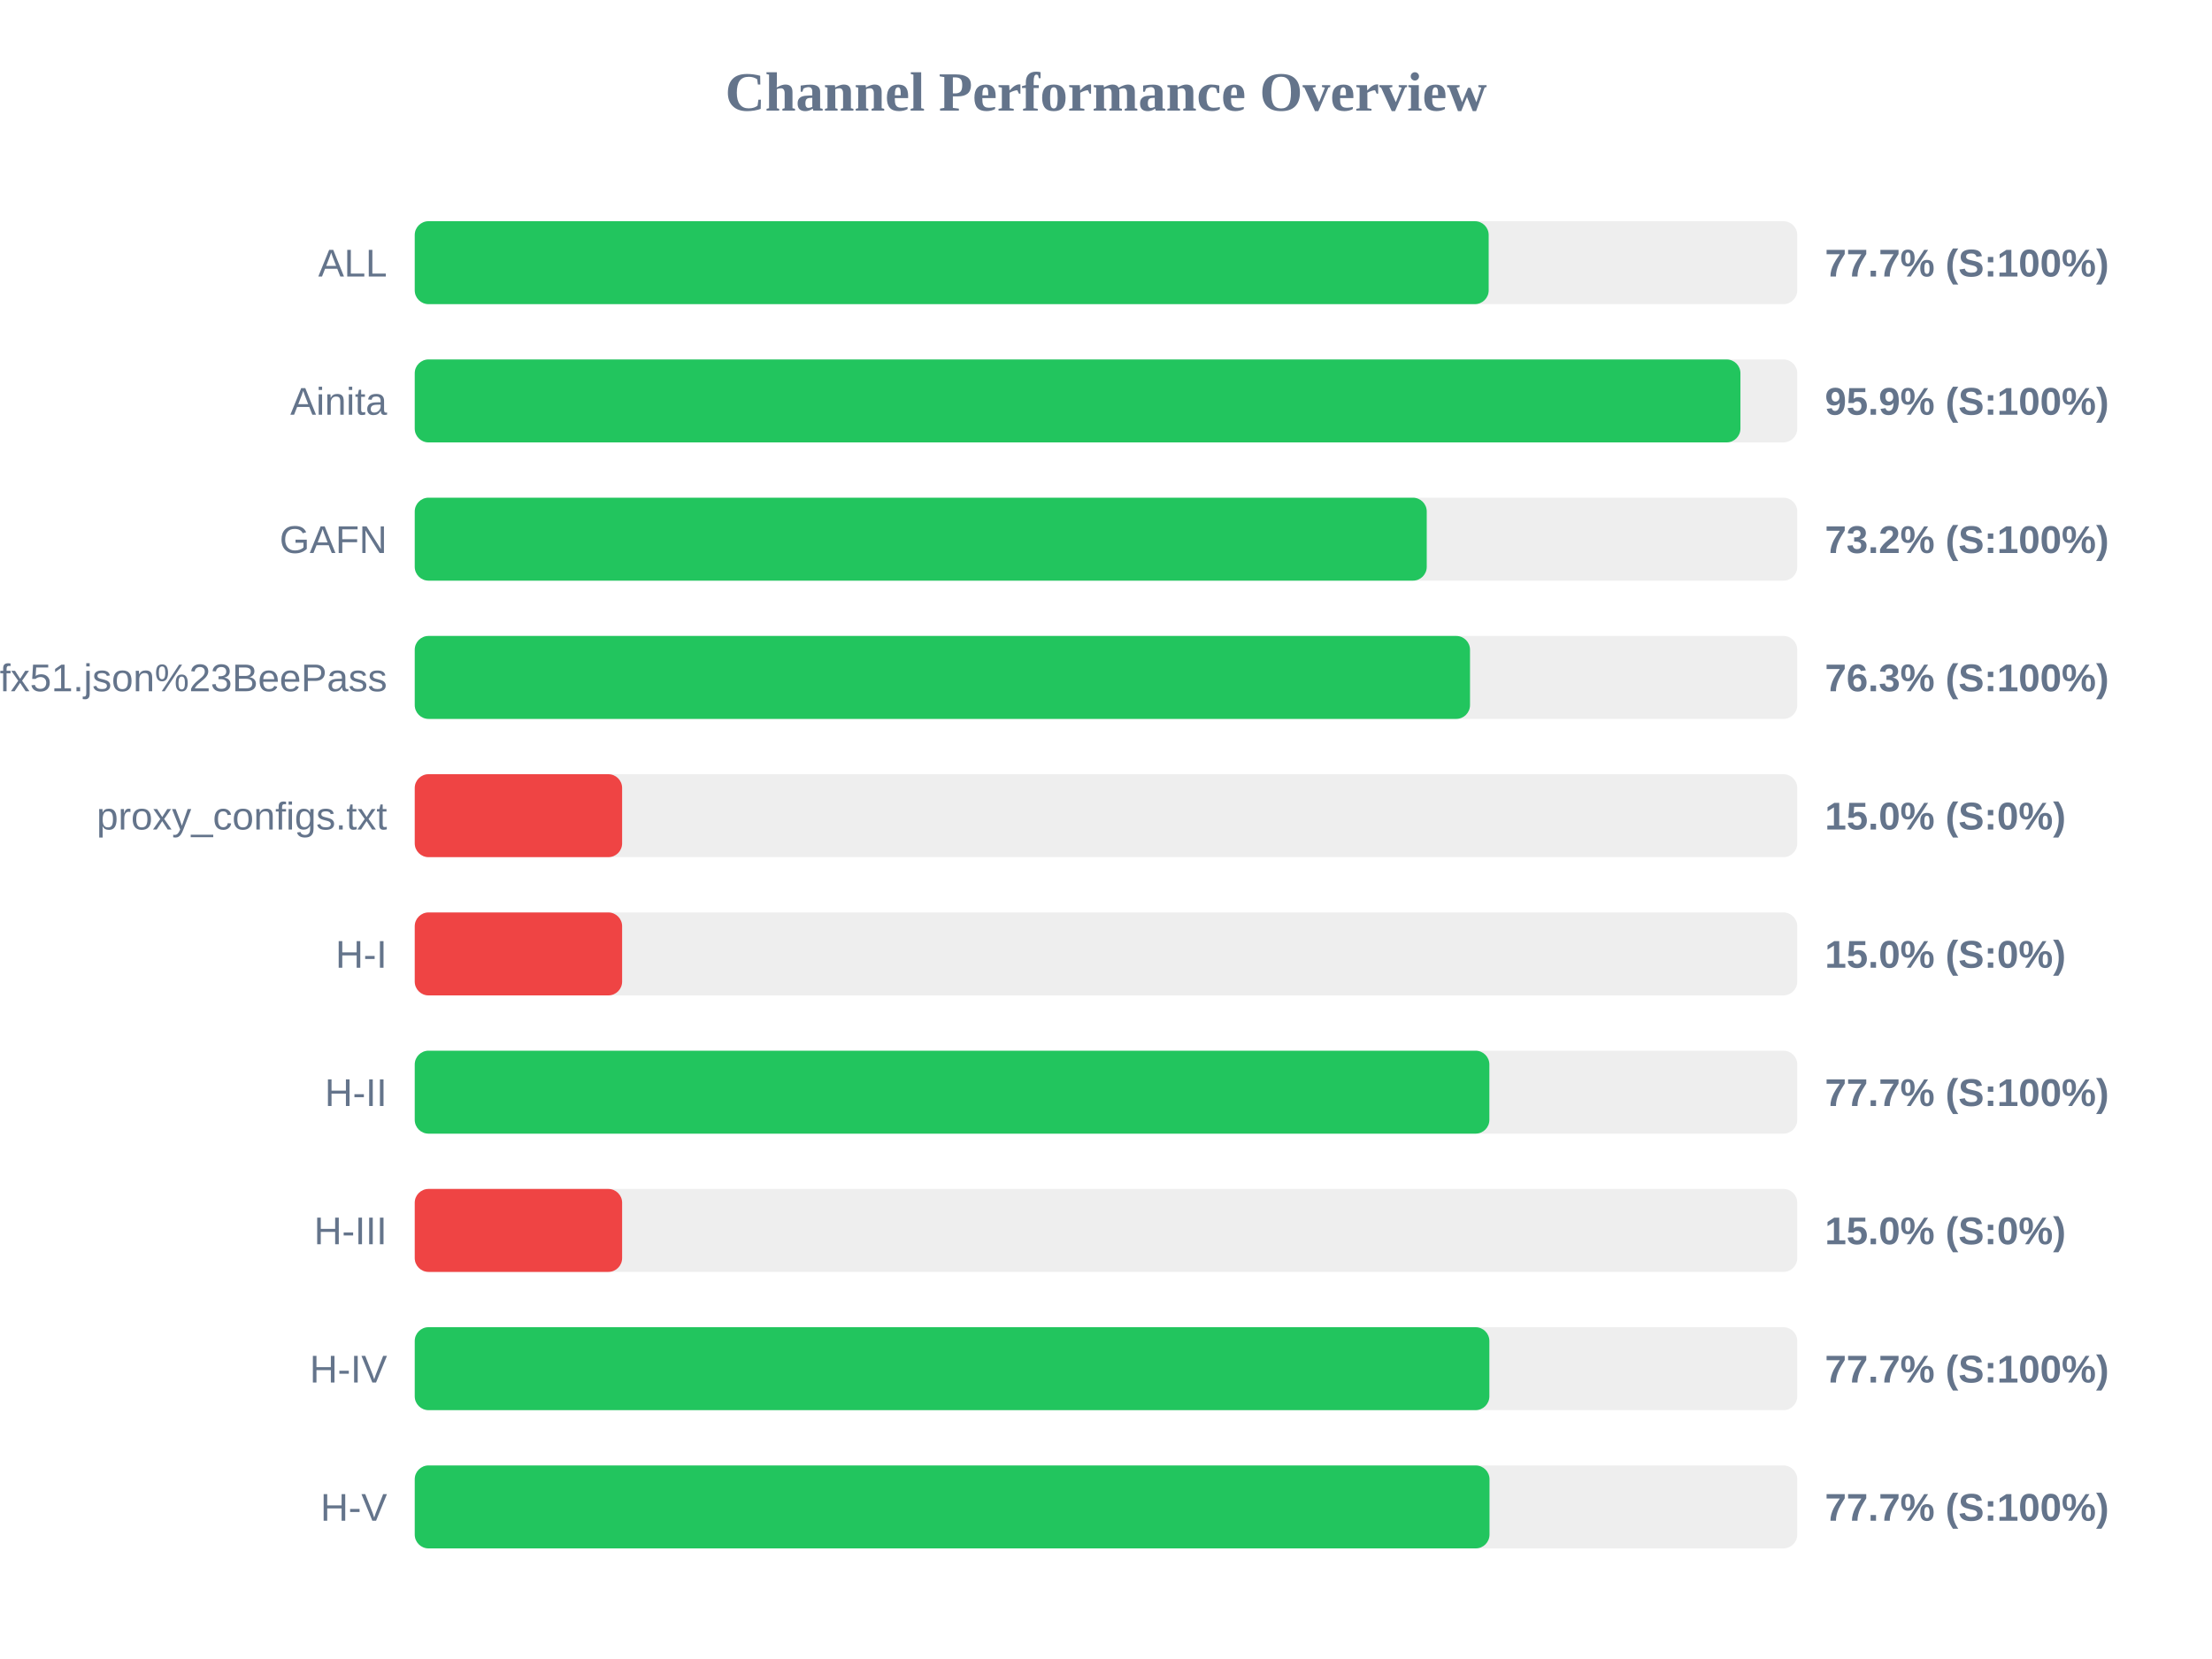
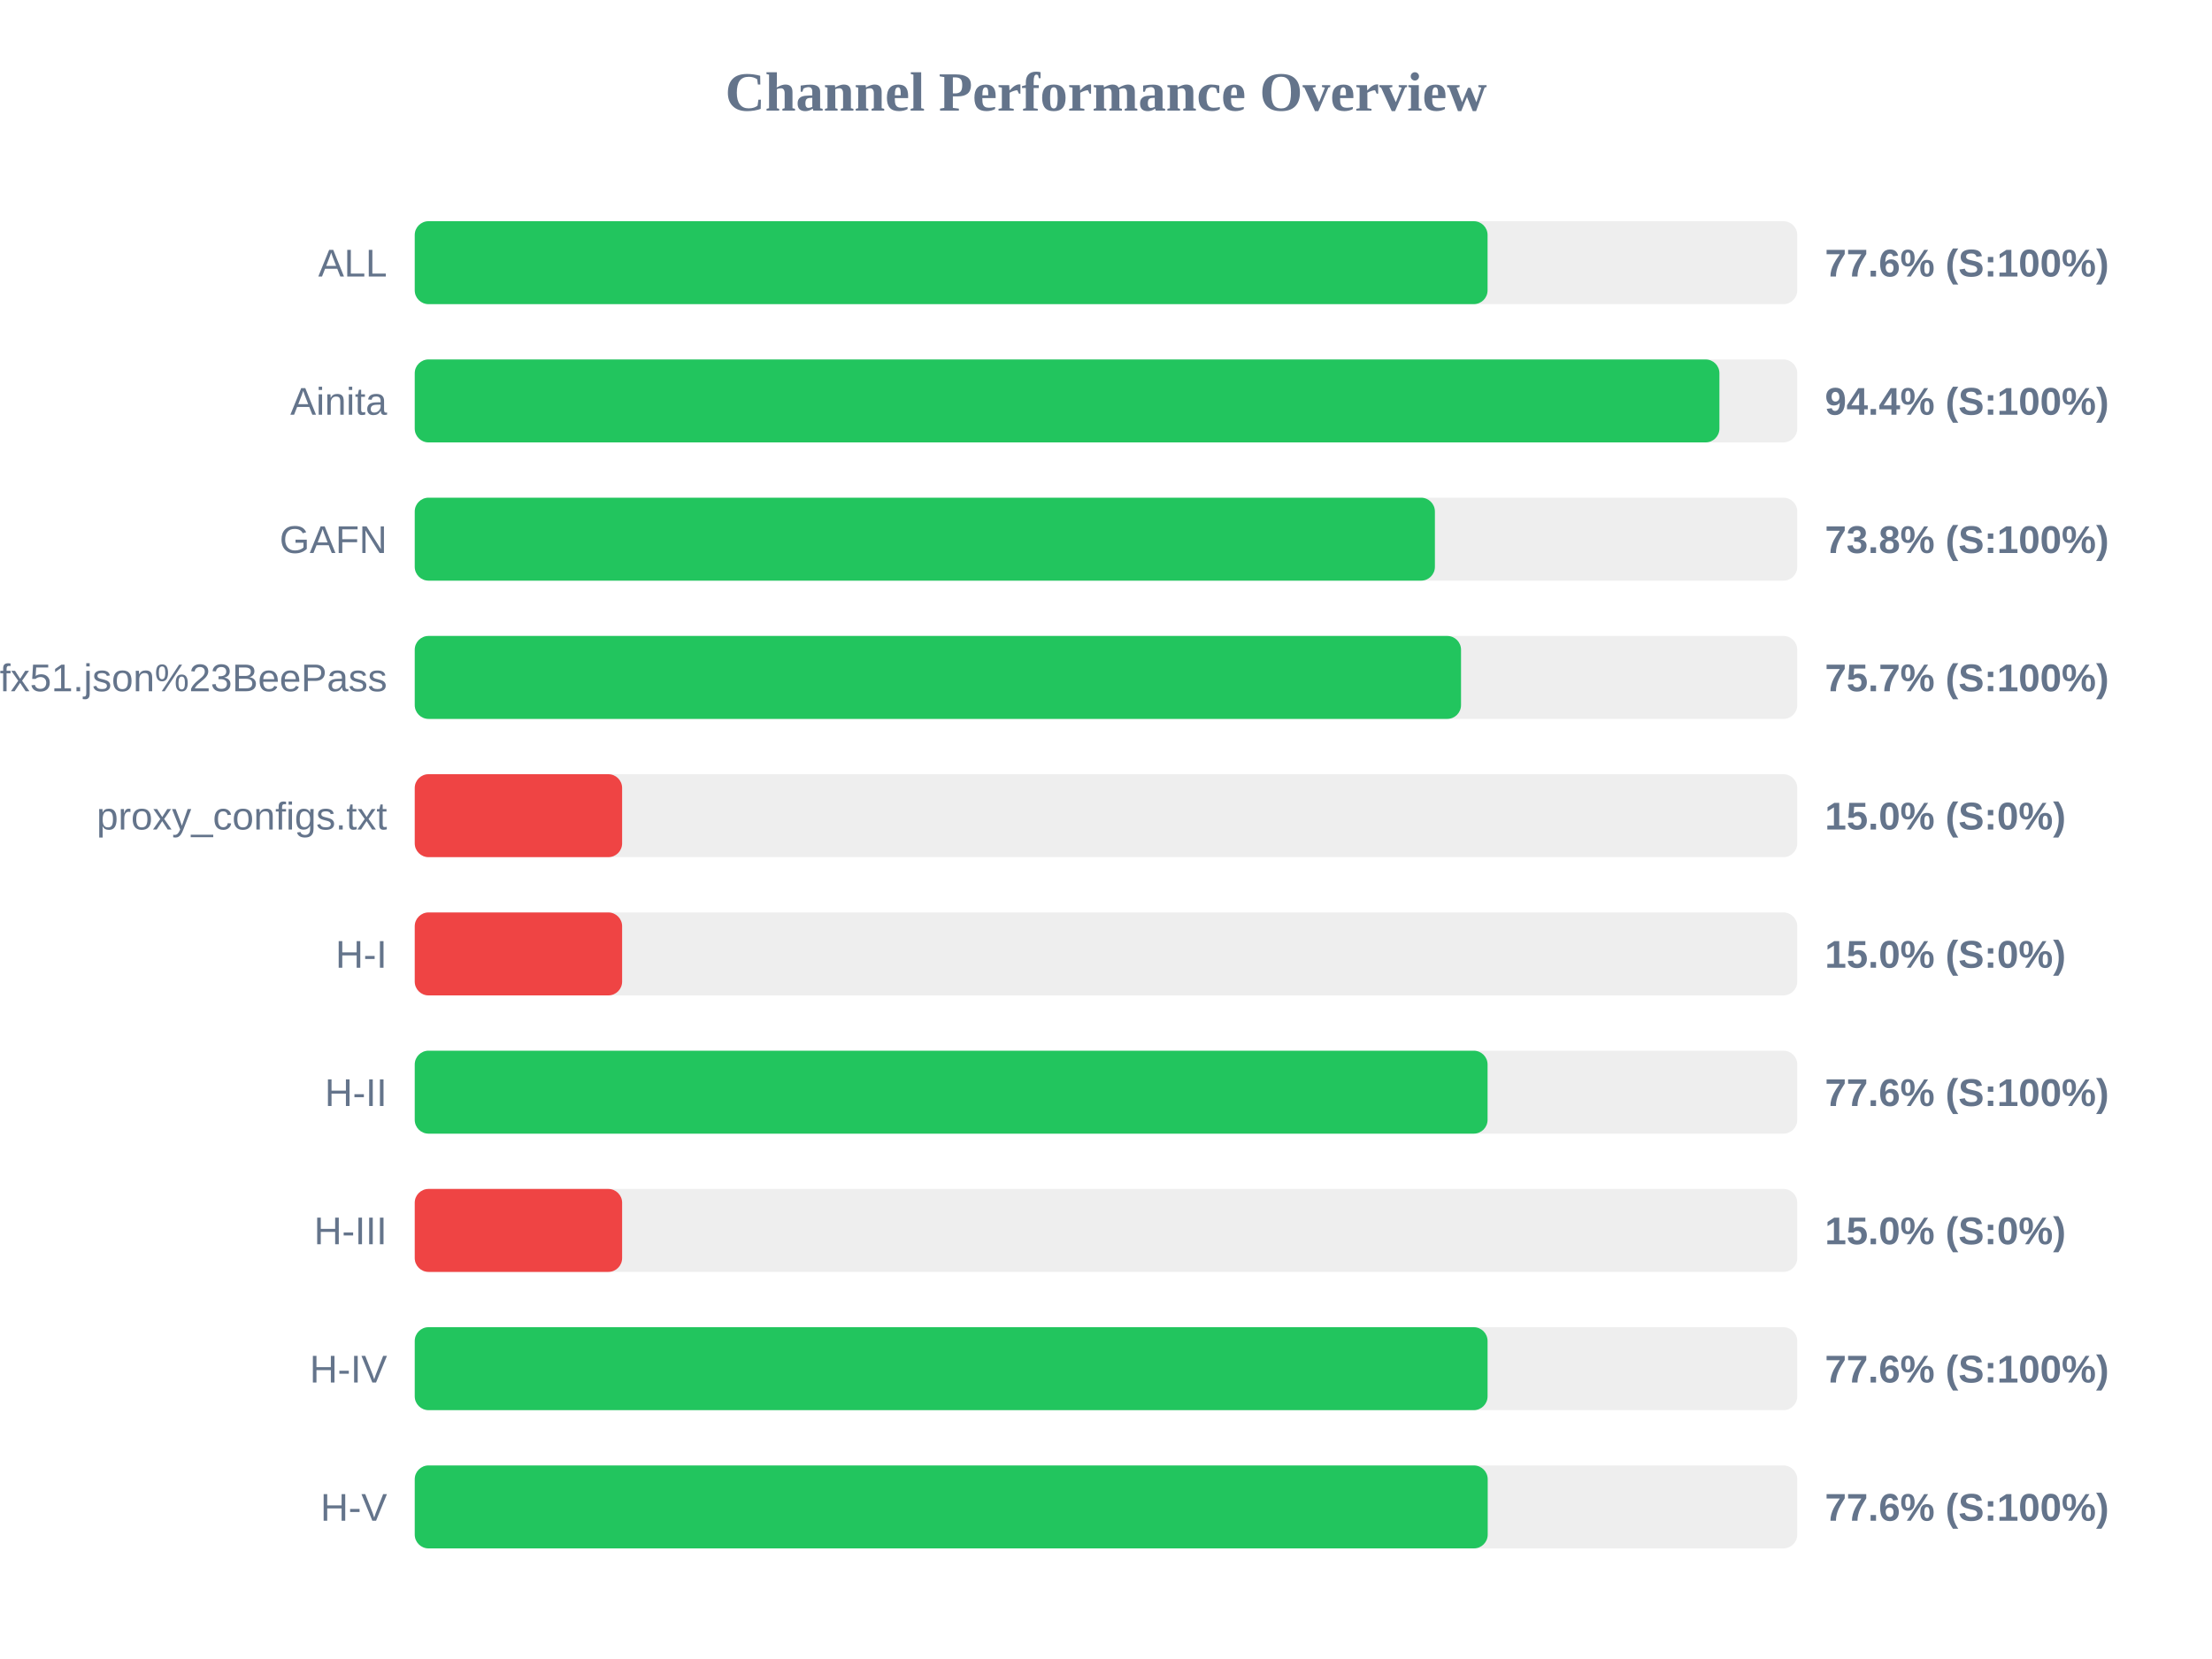
<svg xmlns="http://www.w3.org/2000/svg" width="800" height="600" version="1.1">
  <style>
        .row { font: 14px Arial; fill: #64748b; }
        .score { font: bold 14px Arial; fill: #64748b; }
    </style>
  <text x="400" y="40" text-anchor="middle" font-size="20px" font-weight="bold" fill="#64748b">Channel Performance Overview</text>
  <rect x="150" y="80" width="500" height="30" fill="#eee" rx="5" />
-   <rect x="150" y="80" width="388.4" height="30" fill="#22c55e" rx="5" />
+   <rect x="150" y="80" width="388.0" height="30" fill="#22c55e" rx="5" />
  <text x="140" y="100" text-anchor="end" class="row">ALL</text>
-   <text x="660" y="100" text-anchor="start" class="score">77.7% (S:100%)</text>
+   <text x="660" y="100" text-anchor="start" class="score">77.6% (S:100%)</text>
  <rect x="150" y="130" width="500" height="30" fill="#eee" rx="5" />
-   <rect x="150" y="130" width="479.45" height="30" fill="#22c55e" rx="5" />
+   <rect x="150" y="130" width="471.85" height="30" fill="#22c55e" rx="5" />
  <text x="140" y="150" text-anchor="end" class="row">Ainita</text>
-   <text x="660" y="150" text-anchor="start" class="score">95.9% (S:100%)</text>
+   <text x="660" y="150" text-anchor="start" class="score">94.4% (S:100%)</text>
  <rect x="150" y="180" width="500" height="30" fill="#eee" rx="5" />
-   <rect x="150" y="180" width="366.0" height="30" fill="#22c55e" rx="5" />
+   <rect x="150" y="180" width="368.95" height="30" fill="#22c55e" rx="5" />
  <text x="140" y="200" text-anchor="end" class="row">GAFN</text>
-   <text x="660" y="200" text-anchor="start" class="score">73.2% (S:100%)</text>
+   <text x="660" y="200" text-anchor="start" class="score">73.8% (S:100%)</text>
  <rect x="150" y="230" width="500" height="30" fill="#eee" rx="5" />
-   <rect x="150" y="230" width="381.65" height="30" fill="#22c55e" rx="5" />
+   <rect x="150" y="230" width="378.4" height="30" fill="#22c55e" rx="5" />
  <text x="140" y="250" text-anchor="end" class="row">sub?s=ssconf%3A%2F%2Fs3.amazonaws.com%2Fbeedynconprd%2Fzf38bv6oxi1nv3wfkpmxyfl8yj5fargza3foantoalu16vznl0ckxx7bgf1ufx51.json%23BeePass</text>
-   <text x="660" y="250" text-anchor="start" class="score">76.3% (S:100%)</text>
+   <text x="660" y="250" text-anchor="start" class="score">75.7% (S:100%)</text>
  <rect x="150" y="280" width="500" height="30" fill="#eee" rx="5" />
  <rect x="150" y="280" width="75.0" height="30" fill="#ef4444" rx="5" />
  <text x="140" y="300" text-anchor="end" class="row">proxy_configs.txt</text>
  <text x="660" y="300" text-anchor="start" class="score">15.0% (S:0%)</text>
  <rect x="150" y="330" width="500" height="30" fill="#eee" rx="5" />
  <rect x="150" y="330" width="75.0" height="30" fill="#ef4444" rx="5" />
  <text x="140" y="350" text-anchor="end" class="row">H-I</text>
  <text x="660" y="350" text-anchor="start" class="score">15.0% (S:0%)</text>
  <rect x="150" y="380" width="500" height="30" fill="#eee" rx="5" />
-   <rect x="150" y="380" width="388.65" height="30" fill="#22c55e" rx="5" />
+   <rect x="150" y="380" width="388.0" height="30" fill="#22c55e" rx="5" />
  <text x="140" y="400" text-anchor="end" class="row">H-II</text>
-   <text x="660" y="400" text-anchor="start" class="score">77.7% (S:100%)</text>
+   <text x="660" y="400" text-anchor="start" class="score">77.6% (S:100%)</text>
  <rect x="150" y="430" width="500" height="30" fill="#eee" rx="5" />
  <rect x="150" y="430" width="75.0" height="30" fill="#ef4444" rx="5" />
  <text x="140" y="450" text-anchor="end" class="row">H-III</text>
  <text x="660" y="450" text-anchor="start" class="score">15.0% (S:0%)</text>
  <rect x="150" y="480" width="500" height="30" fill="#eee" rx="5" />
-   <rect x="150" y="480" width="388.65" height="30" fill="#22c55e" rx="5" />
+   <rect x="150" y="480" width="388.0" height="30" fill="#22c55e" rx="5" />
  <text x="140" y="500" text-anchor="end" class="row">H-IV</text>
-   <text x="660" y="500" text-anchor="start" class="score">77.7% (S:100%)</text>
+   <text x="660" y="500" text-anchor="start" class="score">77.6% (S:100%)</text>
  <rect x="150" y="530" width="500" height="30" fill="#eee" rx="5" />
-   <rect x="150" y="530" width="388.7" height="30" fill="#22c55e" rx="5" />
+   <rect x="150" y="530" width="388.05" height="30" fill="#22c55e" rx="5" />
  <text x="140" y="550" text-anchor="end" class="row">H-V</text>
-   <text x="660" y="550" text-anchor="start" class="score">77.7% (S:100%)</text>
+   <text x="660" y="550" text-anchor="start" class="score">77.6% (S:100%)</text>
</svg>
